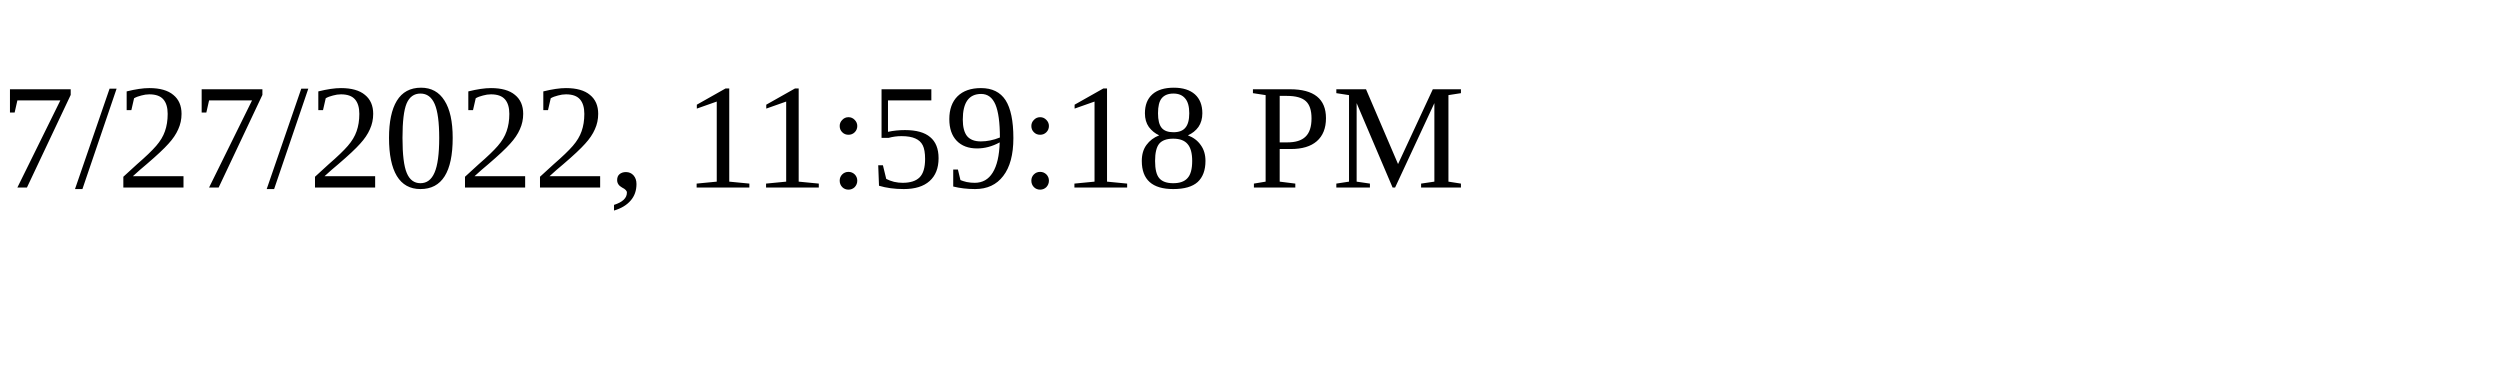
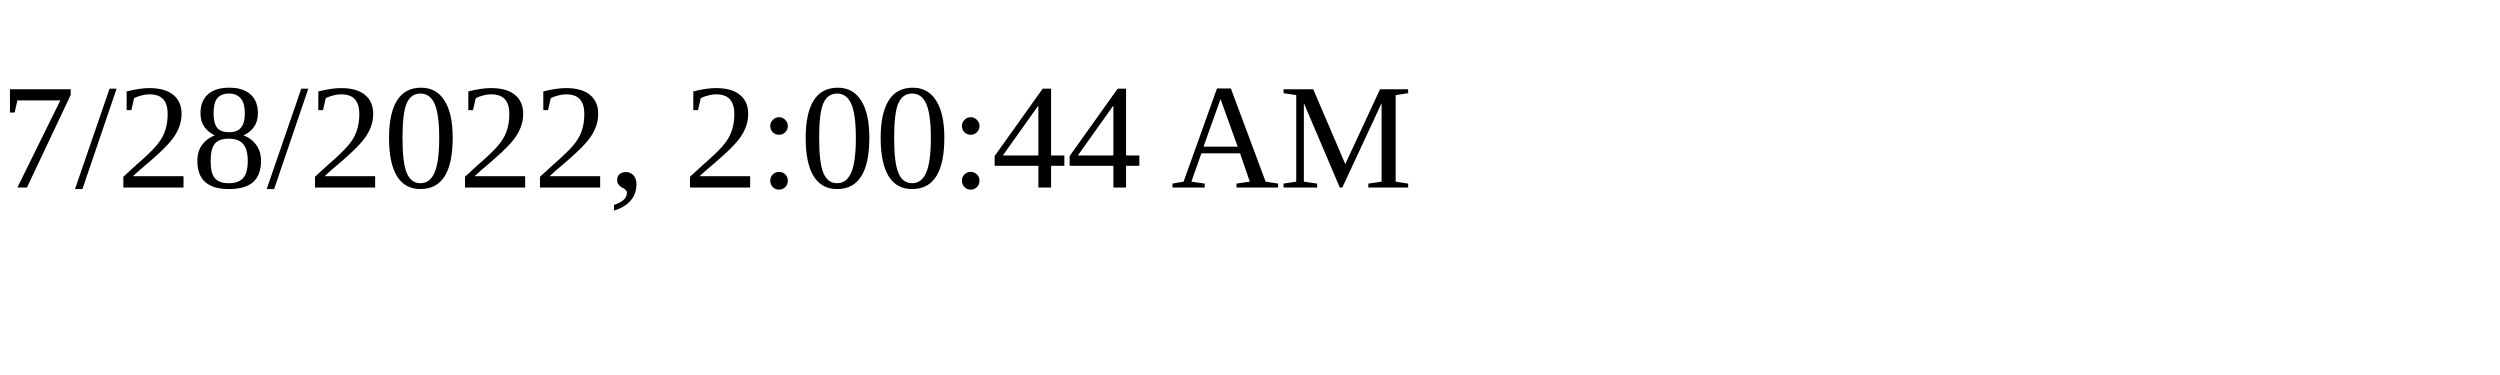
<svg xmlns="http://www.w3.org/2000/svg" height="30" width="200">
-   <text x="0" y="15">7/27/2022, 11:59:18 PM</text>
+   <text x="0" y="15">7/28/2022, 2:00:44 AM</text>
</svg>
